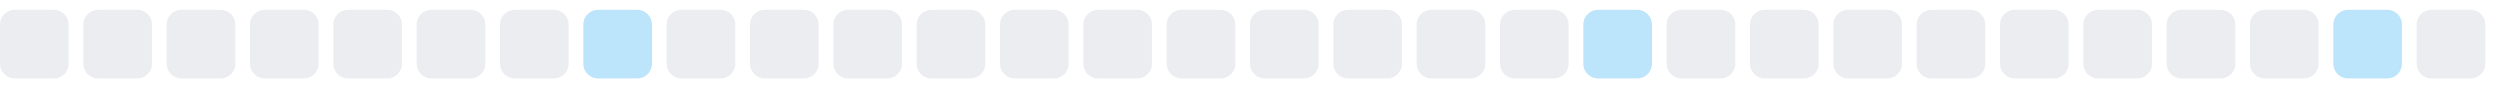
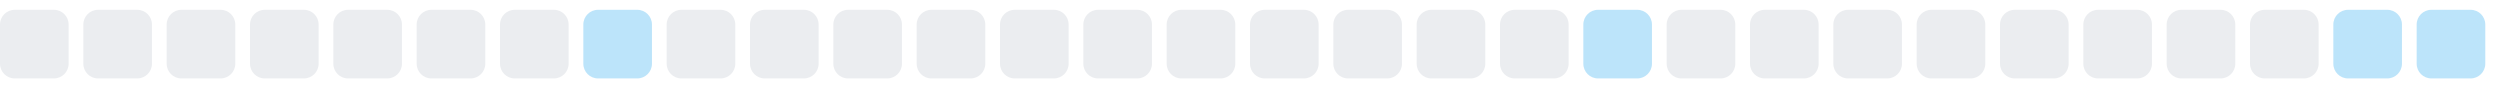
<svg xmlns="http://www.w3.org/2000/svg" width="255" height="9">
  <style>
        .level0 { fill: #ebedf0; }
        .level1 { fill: #bce4fa; }
        .level2 { fill: #75c7f7; }
        .level3 { fill: #30a9f2; }
        .level4 { fill: #008ee6; }
        @media (prefers-color-scheme: dark) {
          .level0 { fill: #161b22; }
          .level1 { fill: #0b3b5c; }
          .level2 { fill: #0a6299; }
          .level3 { fill: #008ee6; }
          .level4 { fill: #5bc4ff; }
        }
      </style>
  <rect x="0.0" y="1" width="7" height="7" rx="1.5" ry="1.5" class="level0" />
  <rect x="8.5" y="1" width="7" height="7" rx="1.5" ry="1.5" class="level0" />
  <rect x="17.0" y="1" width="7" height="7" rx="1.5" ry="1.5" class="level0" />
  <rect x="25.5" y="1" width="7" height="7" rx="1.5" ry="1.5" class="level0" />
  <rect x="34.0" y="1" width="7" height="7" rx="1.5" ry="1.5" class="level0" />
  <rect x="42.5" y="1" width="7" height="7" rx="1.5" ry="1.5" class="level0" />
  <rect x="51.0" y="1" width="7" height="7" rx="1.5" ry="1.5" class="level0" />
  <rect x="59.5" y="1" width="7" height="7" rx="1.5" ry="1.5" class="level1" />
  <rect x="68.0" y="1" width="7" height="7" rx="1.5" ry="1.5" class="level0" />
  <rect x="76.5" y="1" width="7" height="7" rx="1.5" ry="1.5" class="level0" />
  <rect x="85.0" y="1" width="7" height="7" rx="1.5" ry="1.5" class="level0" />
  <rect x="93.5" y="1" width="7" height="7" rx="1.5" ry="1.5" class="level0" />
  <rect x="102.0" y="1" width="7" height="7" rx="1.5" ry="1.5" class="level0" />
  <rect x="110.5" y="1" width="7" height="7" rx="1.5" ry="1.5" class="level0" />
  <rect x="119.0" y="1" width="7" height="7" rx="1.5" ry="1.5" class="level0" />
  <rect x="127.5" y="1" width="7" height="7" rx="1.5" ry="1.5" class="level0" />
  <rect x="136.0" y="1" width="7" height="7" rx="1.5" ry="1.5" class="level0" />
  <rect x="144.5" y="1" width="7" height="7" rx="1.5" ry="1.5" class="level0" />
  <rect x="153.0" y="1" width="7" height="7" rx="1.5" ry="1.5" class="level0" />
  <rect x="161.5" y="1" width="7" height="7" rx="1.5" ry="1.5" class="level1" />
  <rect x="170.0" y="1" width="7" height="7" rx="1.5" ry="1.5" class="level0" />
  <rect x="178.5" y="1" width="7" height="7" rx="1.5" ry="1.5" class="level0" />
  <rect x="187.0" y="1" width="7" height="7" rx="1.5" ry="1.5" class="level0" />
  <rect x="195.5" y="1" width="7" height="7" rx="1.5" ry="1.5" class="level0" />
  <rect x="204.0" y="1" width="7" height="7" rx="1.5" ry="1.5" class="level0" />
  <rect x="212.5" y="1" width="7" height="7" rx="1.5" ry="1.5" class="level0" />
  <rect x="221.0" y="1" width="7" height="7" rx="1.5" ry="1.5" class="level0" />
  <rect x="229.5" y="1" width="7" height="7" rx="1.5" ry="1.5" class="level0" />
  <rect x="238.0" y="1" width="7" height="7" rx="1.5" ry="1.5" class="level1" />
-   <rect x="246.5" y="1" width="7" height="7" rx="1.5" ry="1.5" class="level0" />
+   <rect x="246.5" y="1" width="7" height="7" rx="1.5" ry="1.5" class="level1" />
</svg>
